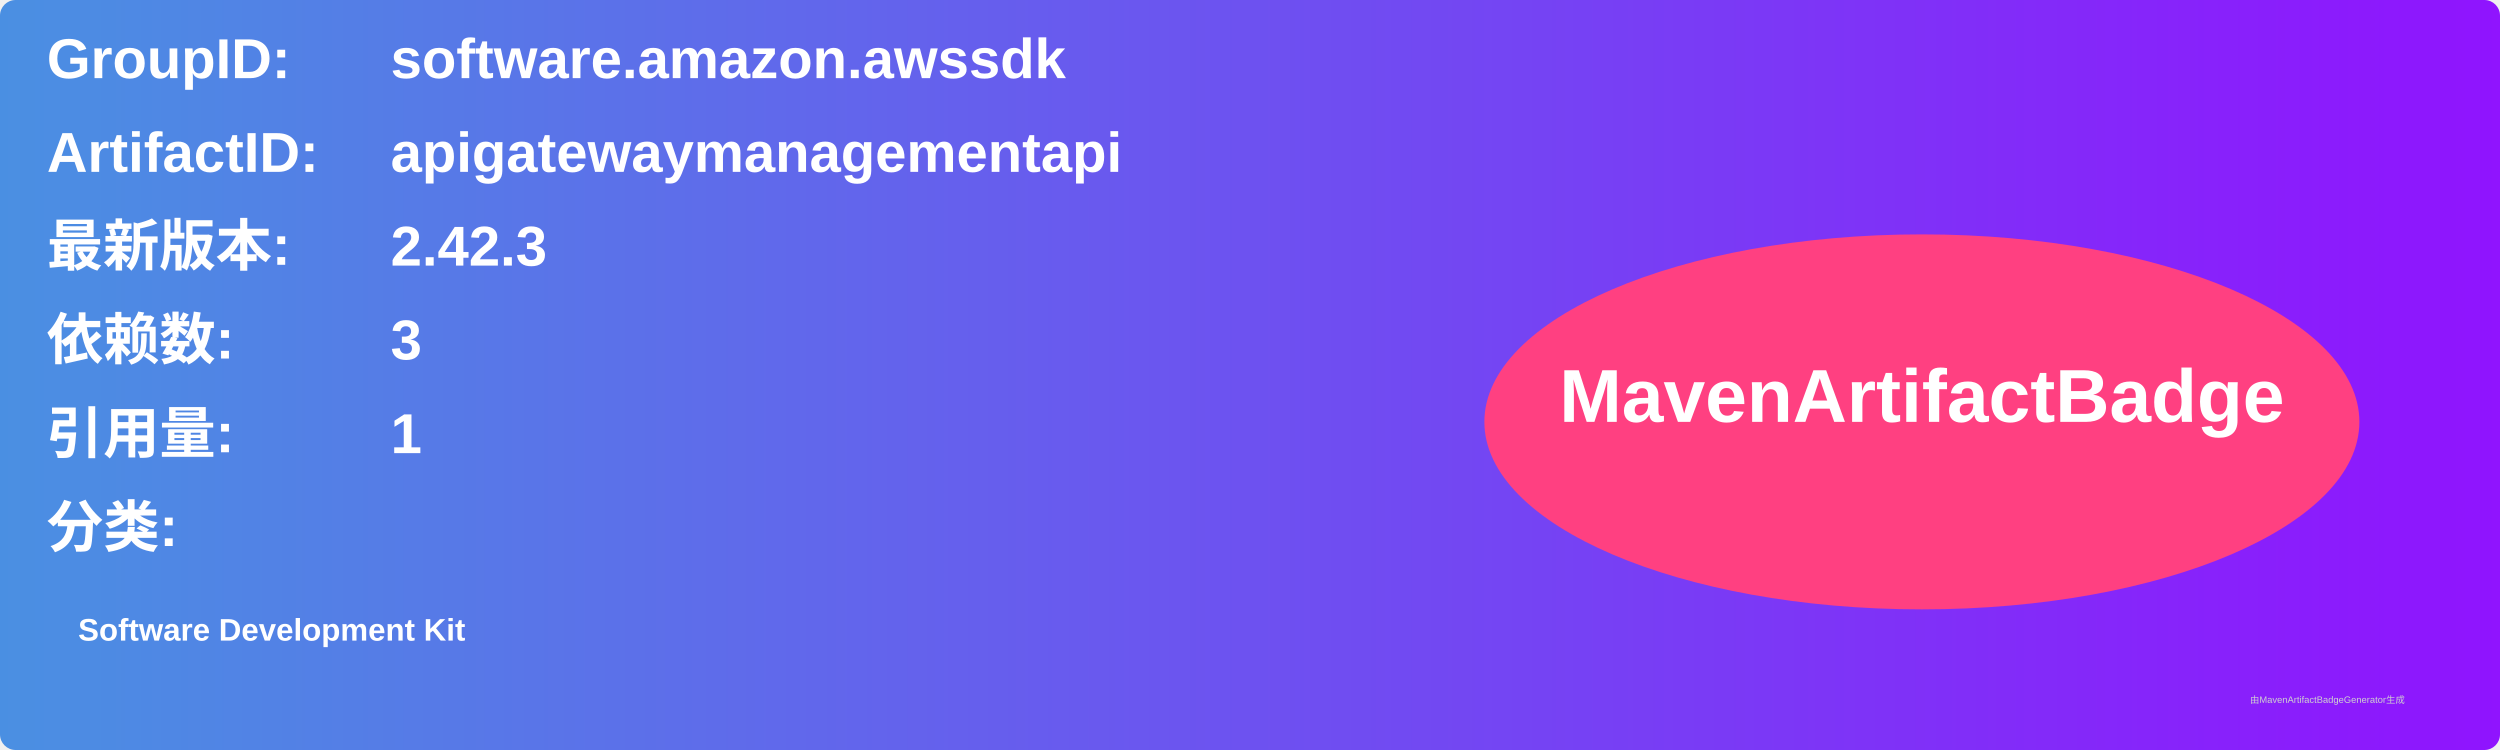
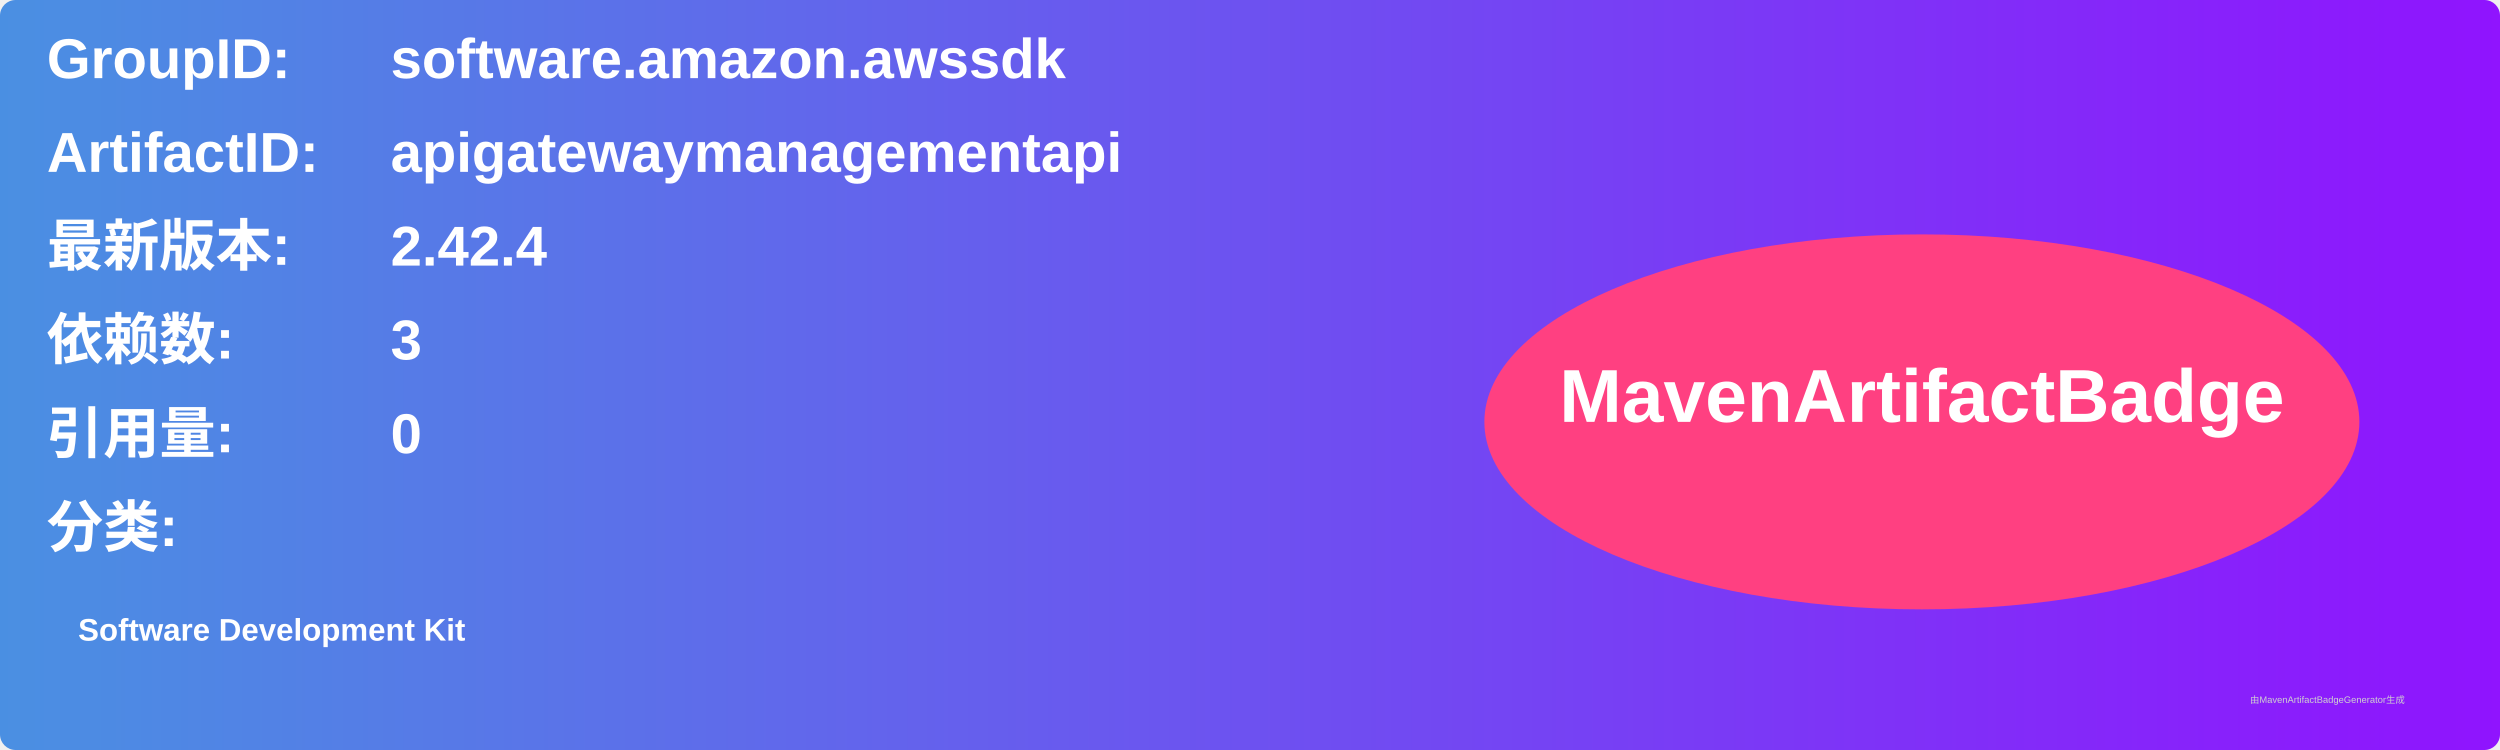
<svg xmlns="http://www.w3.org/2000/svg" width="800" height="240" viewBox="0 0 800 240">
  <linearGradient id="grad" x1="0%" y1="0%" x2="100%" y2="0%">
    <stop offset="0%" stop-color="#4a90e2" />
    <stop offset="100%" stop-color="#9013fe" />
  </linearGradient>
  <rect width="100%" height="100%" rx="5" ry="5" fill="url(#grad)" />
  <g transform="translate(15, 15)">
    <text x="0" y="10" font-family="Arial" font-size="18" fill="white" font-weight="bold" width="260">GroupID:</text>
    <text x="110" y="10" font-family="Arial" font-size="18" fill="white" font-weight="bold" width="460">software.amazon.awssdk</text>
    <text x="0" y="40" font-family="Arial" font-size="18" fill="white" font-weight="bold" width="260">ArtifactID:</text>
    <text x="110" y="40" font-family="Arial" font-size="18" fill="white" font-weight="bold" width="460">apigatewaymanagementapi</text>
    <text x="0" y="70" font-family="Arial" font-size="18" fill="white" font-weight="bold">最新版本:</text>
    <text x="110" y="70" font-family="Arial" font-size="18" fill="white" font-weight="bold">
-       <tspan font-weight="bold">2.42.3</tspan>
+       <tspan font-weight="bold">2.42.4</tspan>
    </text>
    <text x="0" y="100" font-family="Arial" font-size="18" fill="white" font-weight="bold">依赖数: </text>
    <text x="110" y="100" font-family="Arial" font-size="18" fill="white">
      <tspan font-weight="bold">3</tspan>
    </text>
    <text x="0" y="130" font-family="Arial" font-size="18" fill="white" font-weight="bold">引用量: </text>
    <text x="110" y="130" font-family="Arial" font-size="18" fill="white">
-       <tspan font-weight="bold">1</tspan>
+       <tspan font-weight="bold">0</tspan>
    </text>
    <text x="0" y="160" font-family="Arial" font-size="18" fill="white" font-weight="bold">分类:</text>
    <text x="10" y="190" font-family="Arial" font-size="10" fill="white">
      <tspan font-weight="bold">Software Development Kit</tspan>
    </text>
    <ellipse cx="600" cy="120" rx="140" ry="60" fill="#ff4081" />
    <text x="600" y="120" text-anchor="middle" font-family="Arial" font-size="24" fill="white" font-weight="bold">MavenArtifactBadge</text>
  </g>
  <text x="720" y="225" font-family="Arial" font-size="3" fill="#d0d0d0">由MavenArtifactBadgeGenerator生成</text>
</svg>
